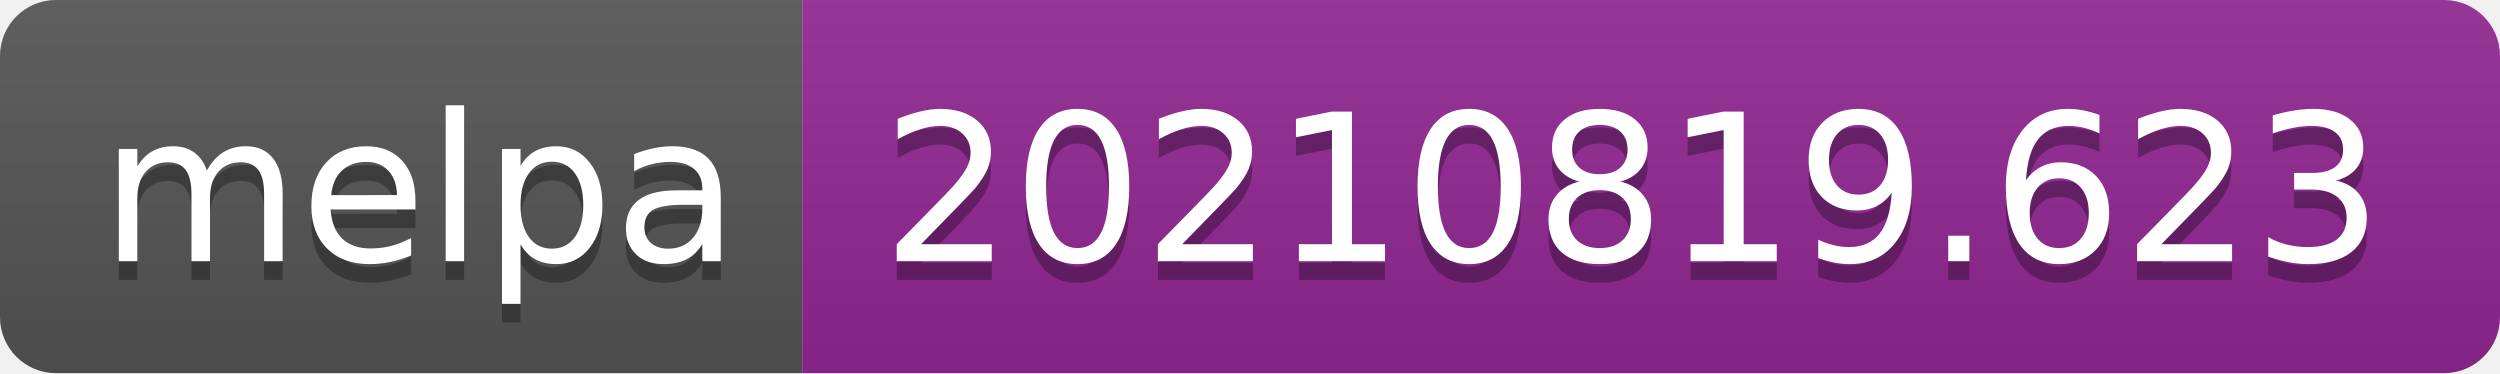
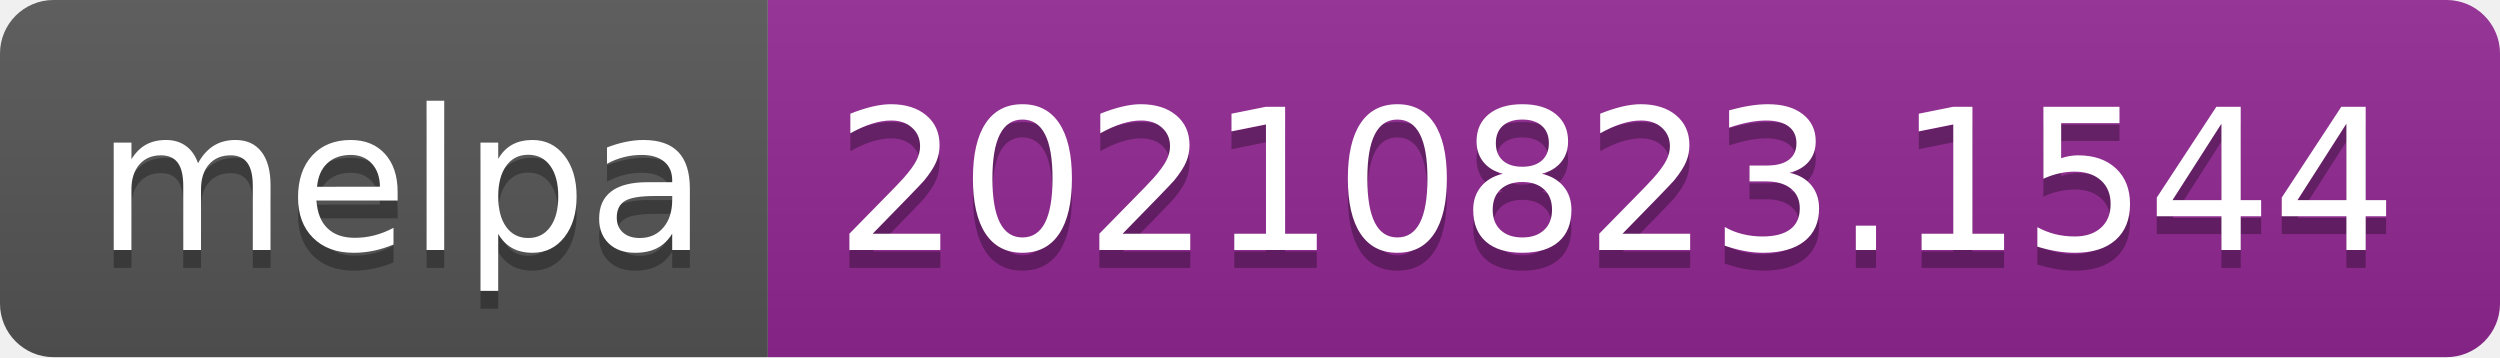
- <svg xmlns="http://www.w3.org/2000/svg" width="134" height="20" role="img" aria-label="melpa: 20210819.623">
+ <svg xmlns="http://www.w3.org/2000/svg" width="140" height="20" role="img" aria-label="melpa: 20210823.1544">
  <linearGradient id="s" x2="0" y2="100%">
    <stop offset="0" stop-color="#bbb" stop-opacity=".1" />
    <stop offset="1" stop-opacity=".1" />
  </linearGradient>
  <clipPath id="r">
-     <rect width="134" height="20" rx="3" fill="#fff" />
+     <rect width="140" height="20" rx="3" fill="#fff" />
  </clipPath>
  <g clip-path="url(#r)">
    <rect width="43" height="20" fill="#555" />
-     <rect x="43" width="91" height="20" fill="#922793" />
-     <rect width="134" height="20" fill="url(#s)" />
+     <rect x="43" width="97" height="20" fill="#922793" />
+     <rect width="140" height="20" fill="url(#s)" />
  </g>
  <g fill="#fff" text-anchor="middle" font-family="Verdana,Geneva,DejaVu Sans,sans-serif" text-rendering="geometricPrecision" font-size="110">
    <text aria-hidden="true" x="225" y="150" fill="#010101" fill-opacity=".3" transform="scale(.1)" textLength="330">melpa</text>
    <text x="225" y="140" transform="scale(.1)" fill="#fff" textLength="330">melpa</text>
-     <text aria-hidden="true" x="875" y="150" fill="#010101" fill-opacity=".3" transform="scale(.1)" textLength="810">20210819.623</text>
-     <text x="875" y="140" transform="scale(.1)" fill="#fff" textLength="810">20210819.623</text>
+     <text aria-hidden="true" x="905" y="150" fill="#010101" fill-opacity=".3" transform="scale(.1)" textLength="870">20210823.1544</text>
+     <text x="905" y="140" transform="scale(.1)" fill="#fff" textLength="870">20210823.1544</text>
  </g>
</svg>
